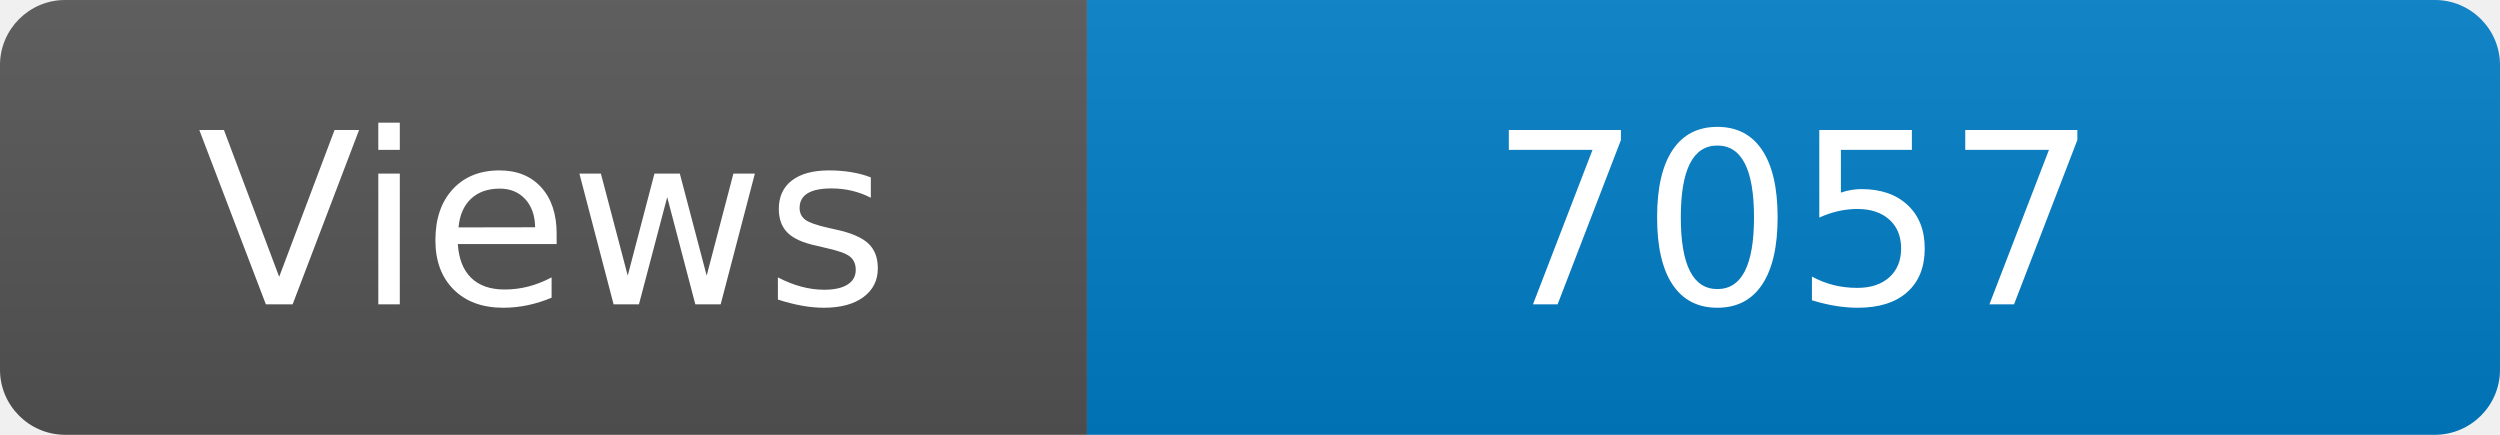
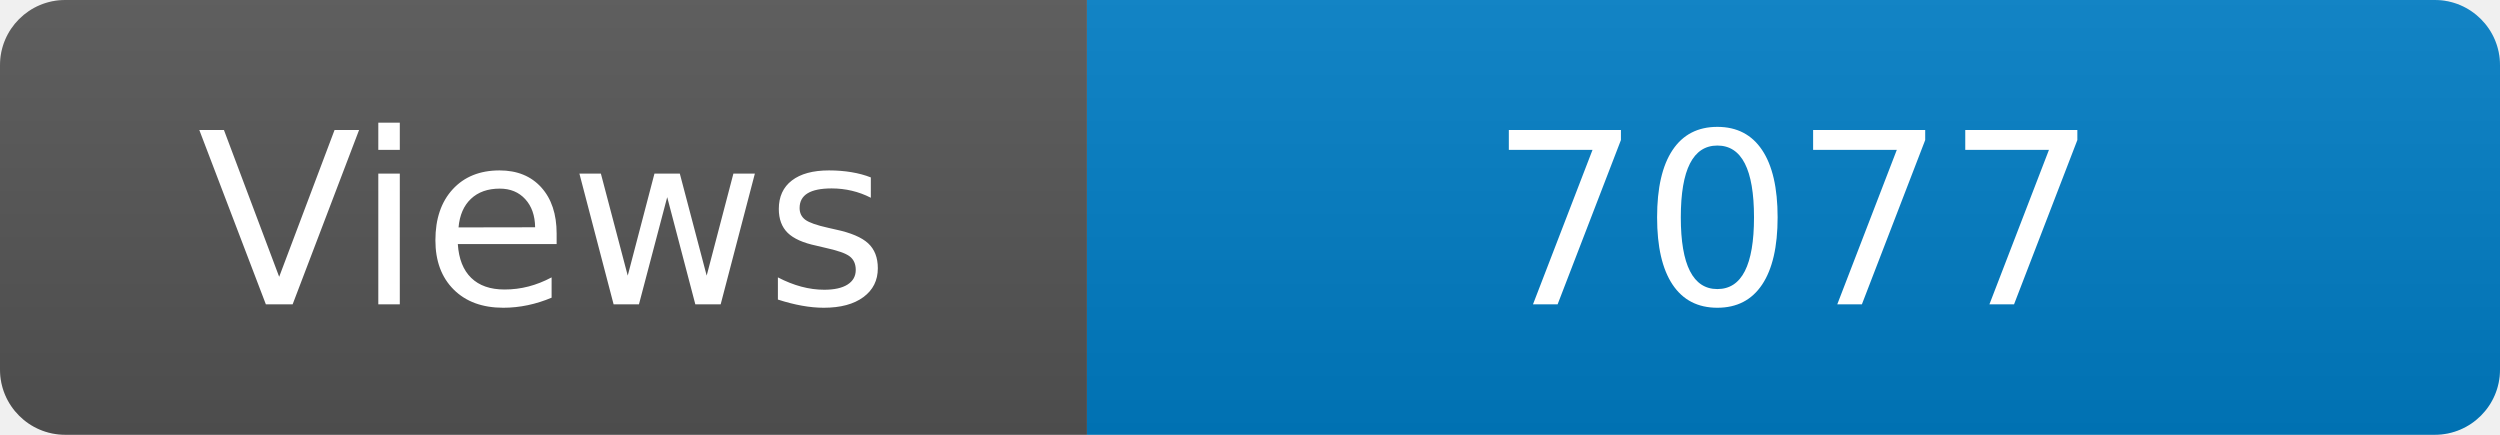
<svg xmlns="http://www.w3.org/2000/svg" width="115" height="20" role="img" aria-label="Maintained?: yes">
  <linearGradient id="s" x2="0" y2="100%">
    <stop offset="0" stop-color="#bbb" stop-opacity=".1" />
    <stop offset="1" stop-opacity=".1" />
  </linearGradient>
  <clipPath id="r">
    <rect width="115" height="20" rx="3" fill="#fff" />
  </clipPath>
  <g clip-path="url(#r)">
    <rect width="50" height="20" fill="#555" />
    <rect x="50" width="160" height="20" fill="#007ec6" />
    <rect width="115" height="20" fill="url(#s)" />
  </g>
  <g fill="#fff" text-anchor="middle" font-family="Verdana,Geneva,DejaVu Sans,sans-serif" font-size="110">
    <text x="250" y="140" transform="scale(.1)" fill="#fff">Views</text>
-     <text x="825" y="140" transform="scale(.1)" fill="#fff">7057</text>
+     <text x="825" y="140" transform="scale(.1)" fill="#fff">7077</text>
  </g>
</svg>
